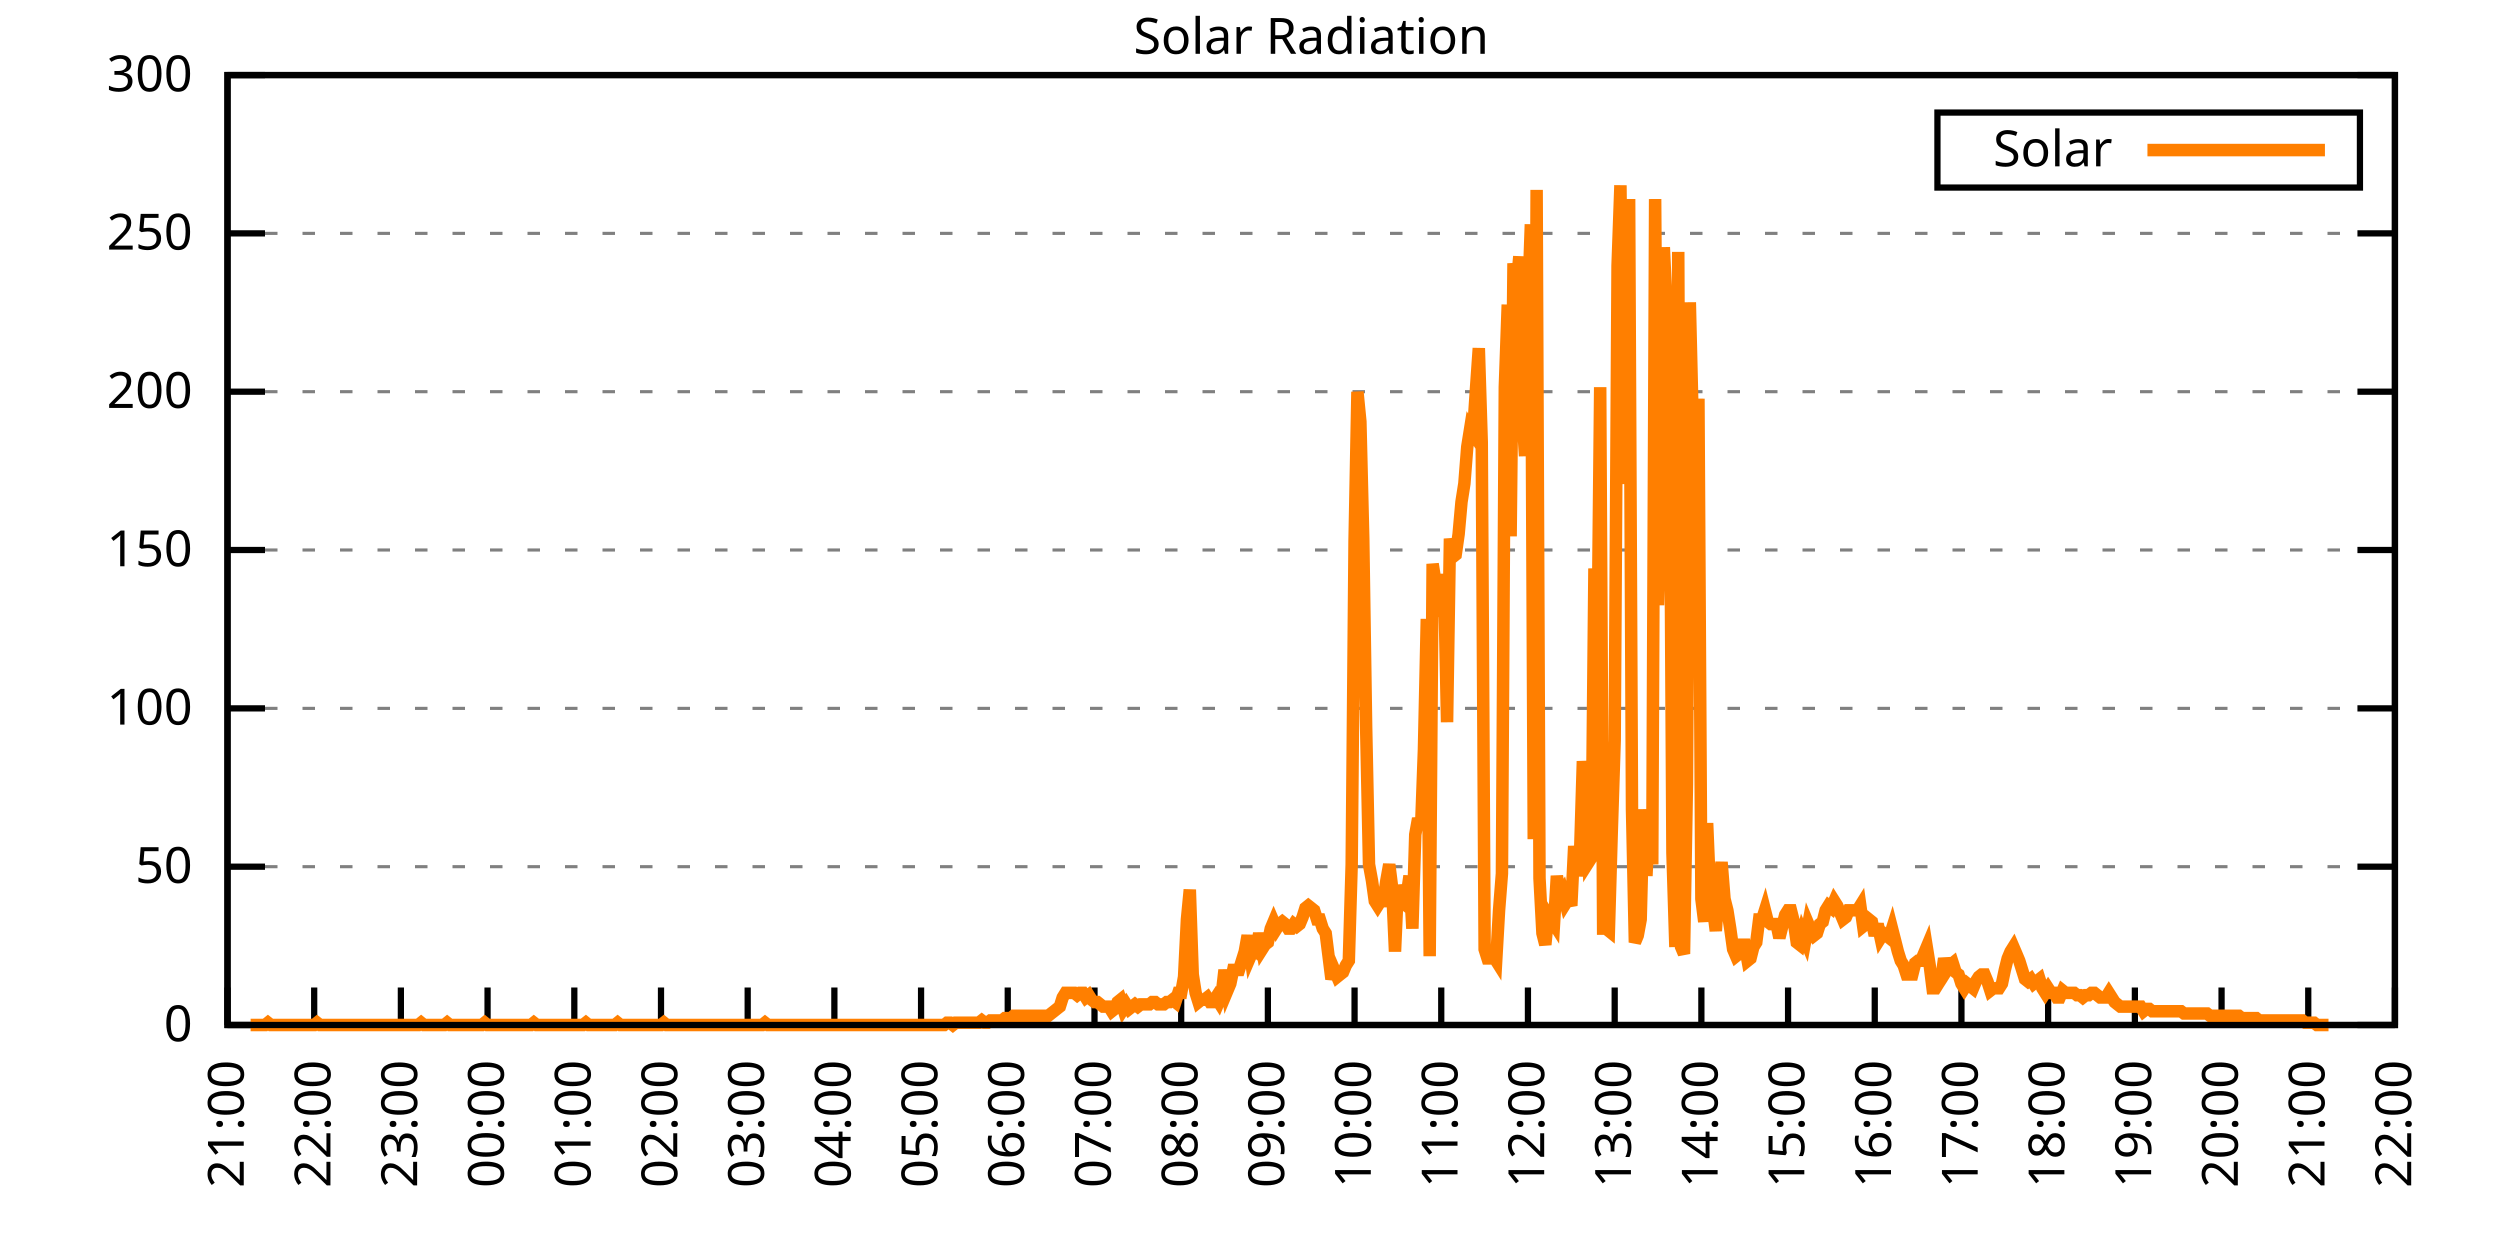
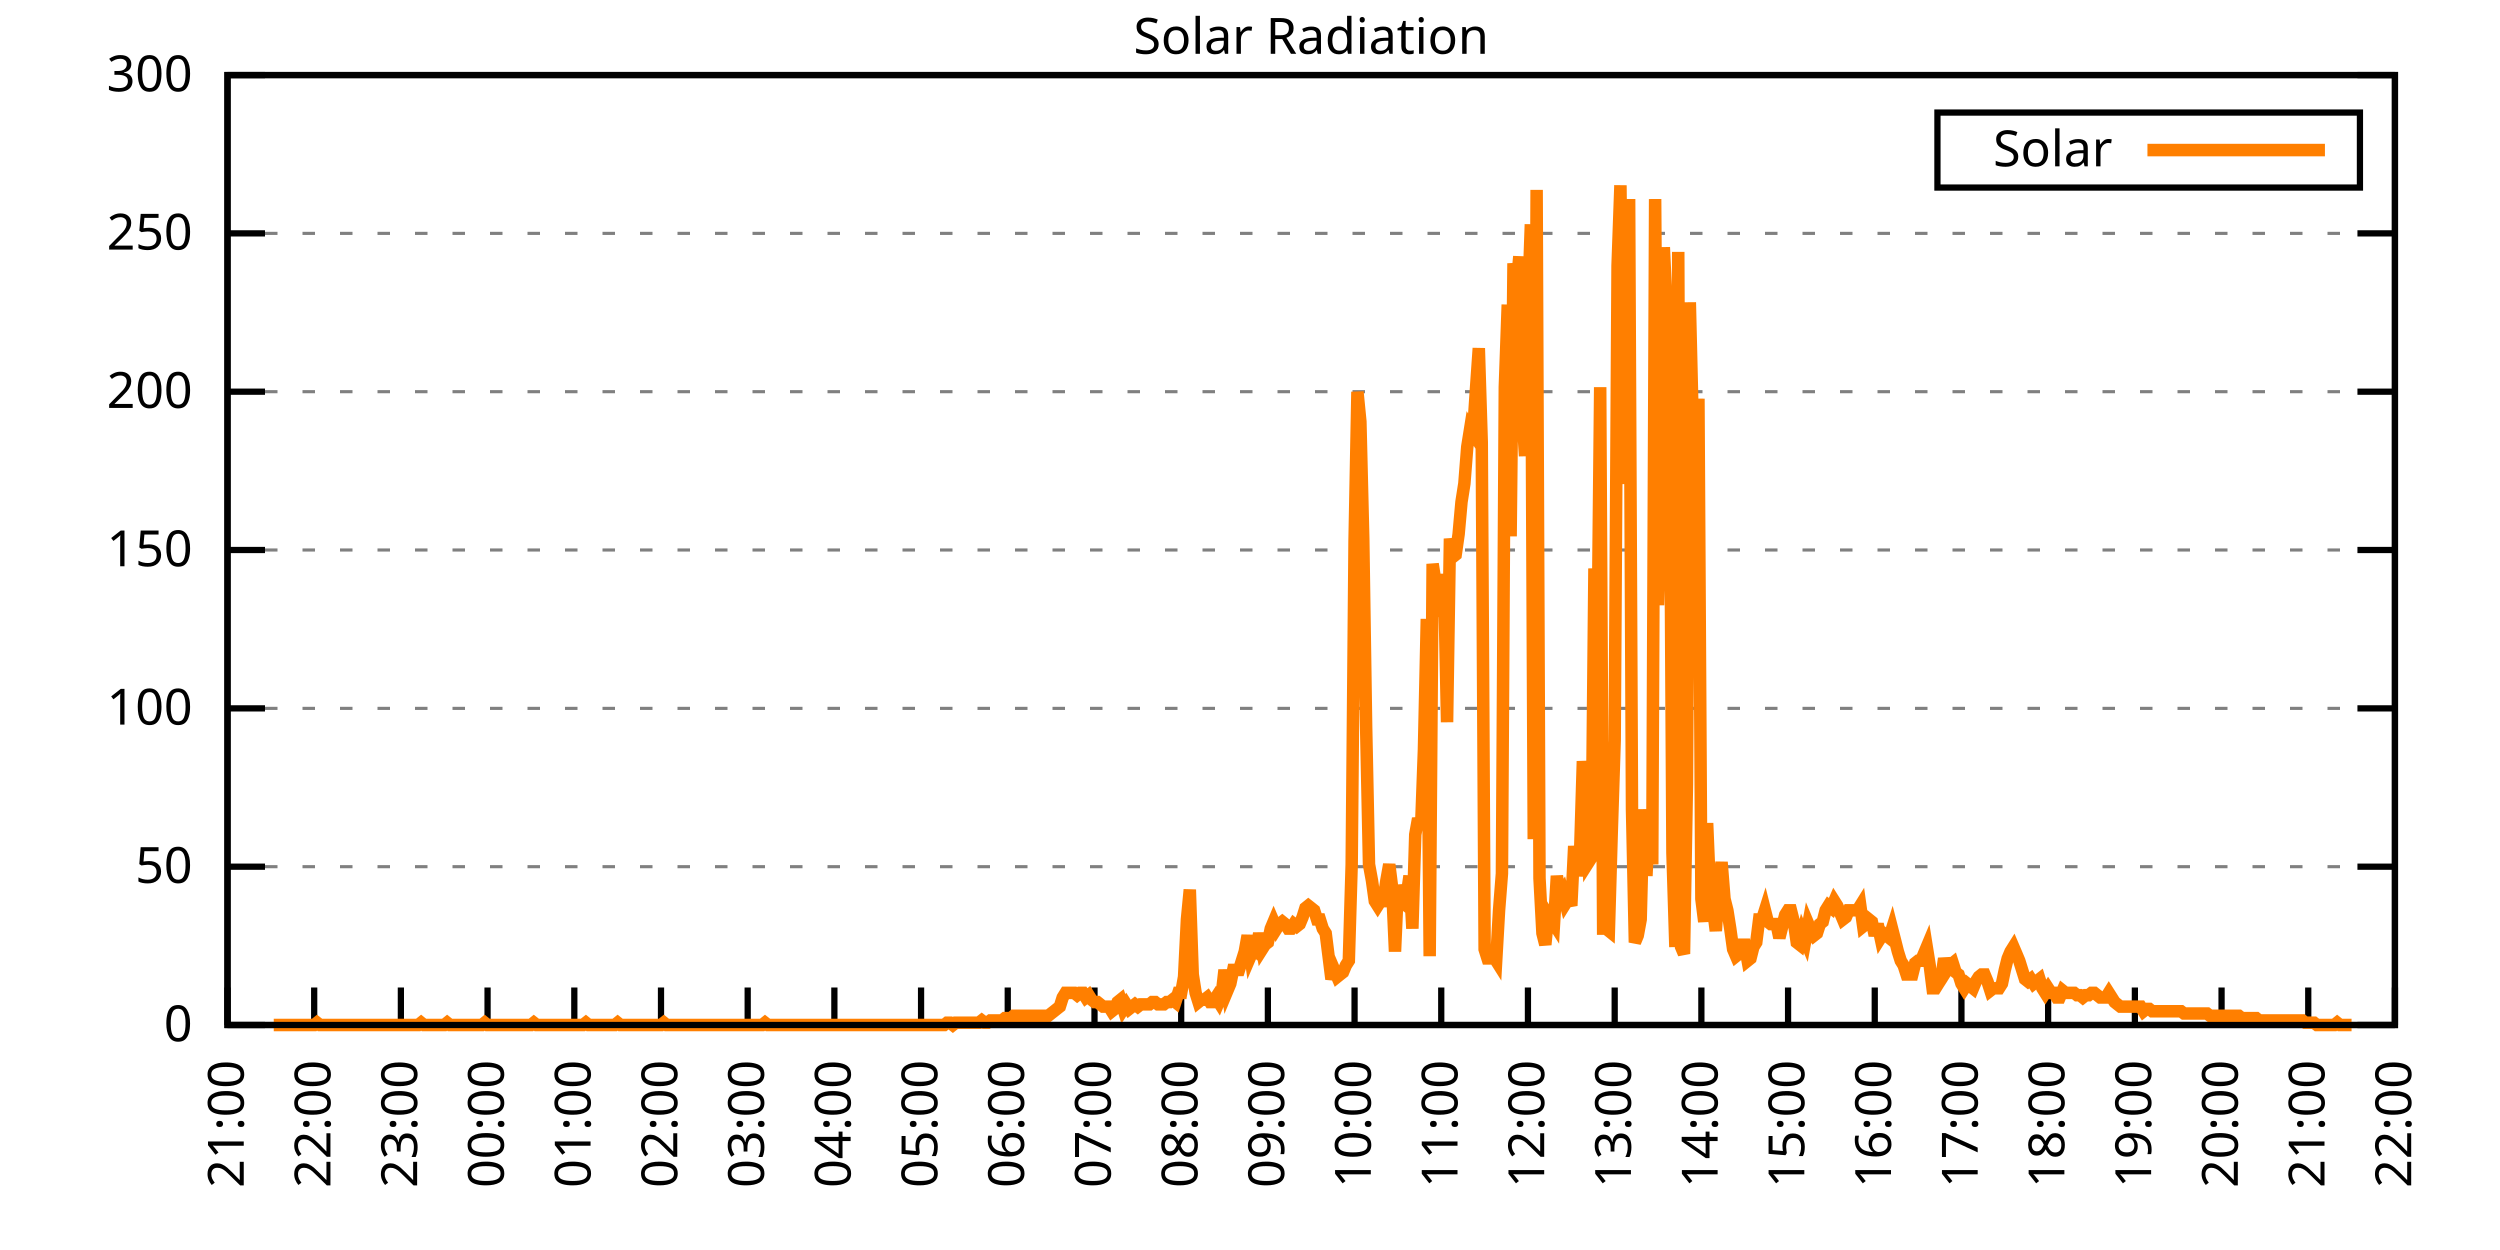
<svg xmlns="http://www.w3.org/2000/svg" xmlns:xlink="http://www.w3.org/1999/xlink" width="400" height="200" viewBox="0 0 400 200">
  <g id="gnuplot_canvas">
    <rect x="0" y="0" width="400" height="200" fill="none" />
    <defs>
      <circle id="gpDot" r="0.5" stroke-width="0.5" stroke="currentColor" />
      <path id="gpPt0" stroke-width="0.333" stroke="currentColor" d="M-1,0 h2 M0,-1 v2" />
      <path id="gpPt1" stroke-width="0.333" stroke="currentColor" d="M-1,-1 L1,1 M1,-1 L-1,1" />
      <path id="gpPt2" stroke-width="0.333" stroke="currentColor" d="M-1,0 L1,0 M0,-1 L0,1 M-1,-1 L1,1 M-1,1 L1,-1" />
      <rect id="gpPt3" stroke-width="0.333" stroke="currentColor" x="-1" y="-1" width="2" height="2" />
      <rect id="gpPt4" stroke-width="0.333" stroke="currentColor" fill="currentColor" x="-1" y="-1" width="2" height="2" />
      <circle id="gpPt5" stroke-width="0.333" stroke="currentColor" cx="0" cy="0" r="1" />
      <use xlink:href="#gpPt5" id="gpPt6" fill="currentColor" stroke="none" />
      <path id="gpPt7" stroke-width="0.333" stroke="currentColor" d="M0,-1.33 L-1.33,0.67 L1.33,0.67 z" />
      <use xlink:href="#gpPt7" id="gpPt8" fill="currentColor" stroke="none" />
      <use xlink:href="#gpPt7" id="gpPt9" stroke="currentColor" transform="rotate(180)" />
      <use xlink:href="#gpPt9" id="gpPt10" fill="currentColor" stroke="none" />
      <use xlink:href="#gpPt3" id="gpPt11" stroke="currentColor" transform="rotate(45)" />
      <use xlink:href="#gpPt11" id="gpPt12" fill="currentColor" stroke="none" />
      <path id="gpPt13" stroke-width="0.333" stroke="currentColor" d="M0,1.330 L1.265,0.411 L0.782,-1.067 L-0.782,-1.076 L-1.265,0.411 z" />
      <use xlink:href="#gpPt13" id="gpPt14" fill="currentColor" stroke="none" />
      <filter id="textbox" filterUnits="objectBoundingBox" x="0" y="0" height="1" width="1">
        <feFlood flood-color="white" flood-opacity="1" result="bgnd" />
        <feComposite in="SourceGraphic" in2="bgnd" operator="atop" />
      </filter>
      <filter id="greybox" filterUnits="objectBoundingBox" x="0" y="0" height="1" width="1">
        <feFlood flood-color="lightgrey" flood-opacity="1" result="grey" />
        <feComposite in="SourceGraphic" in2="grey" operator="atop" />
      </filter>
    </defs>
    <g fill="none" color="white" stroke="currentColor" stroke-width="1.00" stroke-linecap="butt" stroke-linejoin="miter">
</g>
    <g fill="none" color="black" stroke="currentColor" stroke-width="1.00" stroke-linecap="butt" stroke-linejoin="miter">
      <g stroke="none" shape-rendering="crispEdges">
        <polygon fill="rgb(255, 255, 255)" points="36.40,164.00 383.18,164.00 383.18,12.02 36.40,12.02 " />
      </g>
    </g>
    <g fill="none" color="black" stroke="currentColor" stroke-width="1.00" stroke-linecap="butt" stroke-linejoin="miter">
</g>
    <g fill="none" color="black" stroke="black" stroke-width="0.50" stroke-linecap="butt" stroke-linejoin="miter">
</g>
    <g fill="none" color="gray" stroke="currentColor" stroke-width="0.50" stroke-linecap="butt" stroke-linejoin="miter">
      <path stroke="gray" stroke-dasharray="2,4" class="gridline" d="M36.40,164.00 L383.19,164.00  " />
    </g>
    <g fill="none" color="gray" stroke="gray" stroke-width="1.00" stroke-linecap="butt" stroke-linejoin="miter">
</g>
    <g fill="none" color="black" stroke="currentColor" stroke-width="1.00" stroke-linecap="butt" stroke-linejoin="miter">
      <path stroke="black" d="M36.40,164.00 L42.40,164.00 M383.19,164.00 L377.19,164.00  " />
      <g transform="translate(30.80,166.60)" stroke="none" fill="black" font-family="Sans" font-size="8.00" text-anchor="end">
        <text>
          <tspan font-family="Sans"> 0</tspan>
        </text>
      </g>
    </g>
    <g fill="none" color="black" stroke="currentColor" stroke-width="1.00" stroke-linecap="butt" stroke-linejoin="miter">
</g>
    <g fill="none" color="black" stroke="black" stroke-width="0.50" stroke-linecap="butt" stroke-linejoin="miter">
</g>
    <g fill="none" color="gray" stroke="currentColor" stroke-width="0.50" stroke-linecap="butt" stroke-linejoin="miter">
      <path stroke="gray" stroke-dasharray="2,4" class="gridline" d="M36.40,138.67 L383.19,138.67  " />
    </g>
    <g fill="none" color="gray" stroke="gray" stroke-width="1.00" stroke-linecap="butt" stroke-linejoin="miter">
</g>
    <g fill="none" color="black" stroke="currentColor" stroke-width="1.00" stroke-linecap="butt" stroke-linejoin="miter">
      <path stroke="black" d="M36.40,138.67 L42.40,138.67 M383.19,138.67 L377.19,138.67  " />
      <g transform="translate(30.80,141.27)" stroke="none" fill="black" font-family="Sans" font-size="8.00" text-anchor="end">
        <text>
          <tspan font-family="Sans"> 50</tspan>
        </text>
      </g>
    </g>
    <g fill="none" color="black" stroke="currentColor" stroke-width="1.00" stroke-linecap="butt" stroke-linejoin="miter">
</g>
    <g fill="none" color="black" stroke="black" stroke-width="0.50" stroke-linecap="butt" stroke-linejoin="miter">
</g>
    <g fill="none" color="gray" stroke="currentColor" stroke-width="0.50" stroke-linecap="butt" stroke-linejoin="miter">
      <path stroke="gray" stroke-dasharray="2,4" class="gridline" d="M36.40,113.34 L383.19,113.34  " />
    </g>
    <g fill="none" color="gray" stroke="gray" stroke-width="1.00" stroke-linecap="butt" stroke-linejoin="miter">
</g>
    <g fill="none" color="black" stroke="currentColor" stroke-width="1.00" stroke-linecap="butt" stroke-linejoin="miter">
      <path stroke="black" d="M36.40,113.34 L42.40,113.34 M383.19,113.34 L377.19,113.34  " />
      <g transform="translate(30.80,115.94)" stroke="none" fill="black" font-family="Sans" font-size="8.00" text-anchor="end">
        <text>
          <tspan font-family="Sans"> 100</tspan>
        </text>
      </g>
    </g>
    <g fill="none" color="black" stroke="currentColor" stroke-width="1.00" stroke-linecap="butt" stroke-linejoin="miter">
</g>
    <g fill="none" color="black" stroke="black" stroke-width="0.50" stroke-linecap="butt" stroke-linejoin="miter">
</g>
    <g fill="none" color="gray" stroke="currentColor" stroke-width="0.50" stroke-linecap="butt" stroke-linejoin="miter">
      <path stroke="gray" stroke-dasharray="2,4" class="gridline" d="M36.40,88.00 L383.19,88.00  " />
    </g>
    <g fill="none" color="gray" stroke="gray" stroke-width="1.00" stroke-linecap="butt" stroke-linejoin="miter">
</g>
    <g fill="none" color="black" stroke="currentColor" stroke-width="1.00" stroke-linecap="butt" stroke-linejoin="miter">
      <path stroke="black" d="M36.40,88.00 L42.40,88.00 M383.19,88.00 L377.19,88.00  " />
      <g transform="translate(30.80,90.60)" stroke="none" fill="black" font-family="Sans" font-size="8.00" text-anchor="end">
        <text>
          <tspan font-family="Sans"> 150</tspan>
        </text>
      </g>
    </g>
    <g fill="none" color="black" stroke="currentColor" stroke-width="1.00" stroke-linecap="butt" stroke-linejoin="miter">
</g>
    <g fill="none" color="black" stroke="black" stroke-width="0.50" stroke-linecap="butt" stroke-linejoin="miter">
</g>
    <g fill="none" color="gray" stroke="currentColor" stroke-width="0.50" stroke-linecap="butt" stroke-linejoin="miter">
      <path stroke="gray" stroke-dasharray="2,4" class="gridline" d="M36.40,62.67 L383.19,62.67  " />
    </g>
    <g fill="none" color="gray" stroke="gray" stroke-width="1.00" stroke-linecap="butt" stroke-linejoin="miter">
</g>
    <g fill="none" color="black" stroke="currentColor" stroke-width="1.00" stroke-linecap="butt" stroke-linejoin="miter">
      <path stroke="black" d="M36.40,62.67 L42.40,62.67 M383.19,62.67 L377.19,62.67  " />
      <g transform="translate(30.80,65.27)" stroke="none" fill="black" font-family="Sans" font-size="8.00" text-anchor="end">
        <text>
          <tspan font-family="Sans"> 200</tspan>
        </text>
      </g>
    </g>
    <g fill="none" color="black" stroke="currentColor" stroke-width="1.00" stroke-linecap="butt" stroke-linejoin="miter">
</g>
    <g fill="none" color="black" stroke="black" stroke-width="0.50" stroke-linecap="butt" stroke-linejoin="miter">
</g>
    <g fill="none" color="gray" stroke="currentColor" stroke-width="0.50" stroke-linecap="butt" stroke-linejoin="miter">
      <path stroke="gray" stroke-dasharray="2,4" class="gridline" d="M36.40,37.34 L383.19,37.34  " />
    </g>
    <g fill="none" color="gray" stroke="gray" stroke-width="1.00" stroke-linecap="butt" stroke-linejoin="miter">
</g>
    <g fill="none" color="black" stroke="currentColor" stroke-width="1.00" stroke-linecap="butt" stroke-linejoin="miter">
      <path stroke="black" d="M36.40,37.34 L42.40,37.34 M383.19,37.34 L377.19,37.34  " />
      <g transform="translate(30.80,39.94)" stroke="none" fill="black" font-family="Sans" font-size="8.00" text-anchor="end">
        <text>
          <tspan font-family="Sans"> 250</tspan>
        </text>
      </g>
    </g>
    <g fill="none" color="black" stroke="currentColor" stroke-width="1.00" stroke-linecap="butt" stroke-linejoin="miter">
</g>
    <g fill="none" color="black" stroke="black" stroke-width="0.50" stroke-linecap="butt" stroke-linejoin="miter">
</g>
    <g fill="none" color="gray" stroke="currentColor" stroke-width="0.50" stroke-linecap="butt" stroke-linejoin="miter">
      <path stroke="gray" stroke-dasharray="2,4" class="gridline" d="M36.40,12.01 L383.19,12.01  " />
    </g>
    <g fill="none" color="gray" stroke="gray" stroke-width="1.00" stroke-linecap="butt" stroke-linejoin="miter">
</g>
    <g fill="none" color="black" stroke="currentColor" stroke-width="1.00" stroke-linecap="butt" stroke-linejoin="miter">
      <path stroke="black" d="M36.40,12.01 L42.40,12.01 M383.19,12.01 L377.19,12.01  " />
      <g transform="translate(30.80,14.61)" stroke="none" fill="black" font-family="Sans" font-size="8.00" text-anchor="end">
        <text>
          <tspan font-family="Sans"> 300</tspan>
        </text>
      </g>
    </g>
    <g fill="none" color="black" stroke="currentColor" stroke-width="1.00" stroke-linecap="butt" stroke-linejoin="miter">
      <path stroke="black" d="M36.40,164.00 L36.40,158.00  " />
      <g transform="translate(39.00,169.60) rotate(270.00)" stroke="none" fill="black" font-family="Sans" font-size="8.00" text-anchor="end">
        <text>
          <tspan font-family="Sans">21:00</tspan>
        </text>
      </g>
    </g>
    <g fill="none" color="black" stroke="currentColor" stroke-width="1.00" stroke-linecap="butt" stroke-linejoin="miter">
      <path stroke="black" d="M50.27,164.00 L50.27,158.00  " />
      <g transform="translate(52.87,169.60) rotate(270.00)" stroke="none" fill="black" font-family="Sans" font-size="8.00" text-anchor="end">
        <text>
          <tspan font-family="Sans">22:00</tspan>
        </text>
      </g>
    </g>
    <g fill="none" color="black" stroke="currentColor" stroke-width="1.00" stroke-linecap="butt" stroke-linejoin="miter">
      <path stroke="black" d="M64.14,164.00 L64.14,158.00  " />
      <g transform="translate(66.74,169.60) rotate(270.00)" stroke="none" fill="black" font-family="Sans" font-size="8.00" text-anchor="end">
        <text>
          <tspan font-family="Sans">23:00</tspan>
        </text>
      </g>
    </g>
    <g fill="none" color="black" stroke="currentColor" stroke-width="1.00" stroke-linecap="butt" stroke-linejoin="miter">
      <path stroke="black" d="M78.01,164.00 L78.01,158.00  " />
      <g transform="translate(80.61,169.60) rotate(270.00)" stroke="none" fill="black" font-family="Sans" font-size="8.00" text-anchor="end">
        <text>
          <tspan font-family="Sans">00:00</tspan>
        </text>
      </g>
    </g>
    <g fill="none" color="black" stroke="currentColor" stroke-width="1.00" stroke-linecap="butt" stroke-linejoin="miter">
      <path stroke="black" d="M91.89,164.00 L91.89,158.00  " />
      <g transform="translate(94.49,169.60) rotate(270.00)" stroke="none" fill="black" font-family="Sans" font-size="8.00" text-anchor="end">
        <text>
          <tspan font-family="Sans">01:00</tspan>
        </text>
      </g>
    </g>
    <g fill="none" color="black" stroke="currentColor" stroke-width="1.00" stroke-linecap="butt" stroke-linejoin="miter">
      <path stroke="black" d="M105.76,164.00 L105.76,158.00  " />
      <g transform="translate(108.36,169.60) rotate(270.00)" stroke="none" fill="black" font-family="Sans" font-size="8.00" text-anchor="end">
        <text>
          <tspan font-family="Sans">02:00</tspan>
        </text>
      </g>
    </g>
    <g fill="none" color="black" stroke="currentColor" stroke-width="1.00" stroke-linecap="butt" stroke-linejoin="miter">
      <path stroke="black" d="M119.63,164.00 L119.63,158.00  " />
      <g transform="translate(122.23,169.60) rotate(270.00)" stroke="none" fill="black" font-family="Sans" font-size="8.00" text-anchor="end">
        <text>
          <tspan font-family="Sans">03:00</tspan>
        </text>
      </g>
    </g>
    <g fill="none" color="black" stroke="currentColor" stroke-width="1.00" stroke-linecap="butt" stroke-linejoin="miter">
      <path stroke="black" d="M133.50,164.00 L133.50,158.00  " />
      <g transform="translate(136.10,169.60) rotate(270.00)" stroke="none" fill="black" font-family="Sans" font-size="8.00" text-anchor="end">
        <text>
          <tspan font-family="Sans">04:00</tspan>
        </text>
      </g>
    </g>
    <g fill="none" color="black" stroke="currentColor" stroke-width="1.00" stroke-linecap="butt" stroke-linejoin="miter">
      <path stroke="black" d="M147.37,164.00 L147.37,158.00  " />
      <g transform="translate(149.97,169.60) rotate(270.00)" stroke="none" fill="black" font-family="Sans" font-size="8.00" text-anchor="end">
        <text>
          <tspan font-family="Sans">05:00</tspan>
        </text>
      </g>
    </g>
    <g fill="none" color="black" stroke="currentColor" stroke-width="1.00" stroke-linecap="butt" stroke-linejoin="miter">
      <path stroke="black" d="M161.24,164.00 L161.24,158.00  " />
      <g transform="translate(163.84,169.60) rotate(270.00)" stroke="none" fill="black" font-family="Sans" font-size="8.00" text-anchor="end">
        <text>
          <tspan font-family="Sans">06:00</tspan>
        </text>
      </g>
    </g>
    <g fill="none" color="black" stroke="currentColor" stroke-width="1.00" stroke-linecap="butt" stroke-linejoin="miter">
      <path stroke="black" d="M175.12,164.00 L175.12,158.00  " />
      <g transform="translate(177.72,169.60) rotate(270.00)" stroke="none" fill="black" font-family="Sans" font-size="8.00" text-anchor="end">
        <text>
          <tspan font-family="Sans">07:00</tspan>
        </text>
      </g>
    </g>
    <g fill="none" color="black" stroke="currentColor" stroke-width="1.00" stroke-linecap="butt" stroke-linejoin="miter">
      <path stroke="black" d="M188.99,164.00 L188.99,158.00  " />
      <g transform="translate(191.59,169.60) rotate(270.00)" stroke="none" fill="black" font-family="Sans" font-size="8.00" text-anchor="end">
        <text>
          <tspan font-family="Sans">08:00</tspan>
        </text>
      </g>
    </g>
    <g fill="none" color="black" stroke="currentColor" stroke-width="1.00" stroke-linecap="butt" stroke-linejoin="miter">
      <path stroke="black" d="M202.86,164.00 L202.86,158.00  " />
      <g transform="translate(205.46,169.60) rotate(270.00)" stroke="none" fill="black" font-family="Sans" font-size="8.00" text-anchor="end">
        <text>
          <tspan font-family="Sans">09:00</tspan>
        </text>
      </g>
    </g>
    <g fill="none" color="black" stroke="currentColor" stroke-width="1.00" stroke-linecap="butt" stroke-linejoin="miter">
      <path stroke="black" d="M216.73,164.00 L216.73,158.00  " />
      <g transform="translate(219.33,169.60) rotate(270.00)" stroke="none" fill="black" font-family="Sans" font-size="8.00" text-anchor="end">
        <text>
          <tspan font-family="Sans">10:00</tspan>
        </text>
      </g>
    </g>
    <g fill="none" color="black" stroke="currentColor" stroke-width="1.00" stroke-linecap="butt" stroke-linejoin="miter">
      <path stroke="black" d="M230.60,164.00 L230.60,158.00  " />
      <g transform="translate(233.20,169.60) rotate(270.00)" stroke="none" fill="black" font-family="Sans" font-size="8.00" text-anchor="end">
        <text>
          <tspan font-family="Sans">11:00</tspan>
        </text>
      </g>
    </g>
    <g fill="none" color="black" stroke="currentColor" stroke-width="1.00" stroke-linecap="butt" stroke-linejoin="miter">
      <path stroke="black" d="M244.47,164.00 L244.47,158.00  " />
      <g transform="translate(247.07,169.60) rotate(270.00)" stroke="none" fill="black" font-family="Sans" font-size="8.00" text-anchor="end">
        <text>
          <tspan font-family="Sans">12:00</tspan>
        </text>
      </g>
    </g>
    <g fill="none" color="black" stroke="currentColor" stroke-width="1.00" stroke-linecap="butt" stroke-linejoin="miter">
      <path stroke="black" d="M258.35,164.00 L258.35,158.00  " />
      <g transform="translate(260.95,169.60) rotate(270.00)" stroke="none" fill="black" font-family="Sans" font-size="8.00" text-anchor="end">
        <text>
          <tspan font-family="Sans">13:00</tspan>
        </text>
      </g>
    </g>
    <g fill="none" color="black" stroke="currentColor" stroke-width="1.00" stroke-linecap="butt" stroke-linejoin="miter">
      <path stroke="black" d="M272.22,164.00 L272.22,158.00  " />
      <g transform="translate(274.82,169.60) rotate(270.00)" stroke="none" fill="black" font-family="Sans" font-size="8.00" text-anchor="end">
        <text>
          <tspan font-family="Sans">14:00</tspan>
        </text>
      </g>
    </g>
    <g fill="none" color="black" stroke="currentColor" stroke-width="1.00" stroke-linecap="butt" stroke-linejoin="miter">
      <path stroke="black" d="M286.09,164.00 L286.09,158.00  " />
      <g transform="translate(288.69,169.60) rotate(270.00)" stroke="none" fill="black" font-family="Sans" font-size="8.00" text-anchor="end">
        <text>
          <tspan font-family="Sans">15:00</tspan>
        </text>
      </g>
    </g>
    <g fill="none" color="black" stroke="currentColor" stroke-width="1.00" stroke-linecap="butt" stroke-linejoin="miter">
      <path stroke="black" d="M299.96,164.00 L299.96,158.00  " />
      <g transform="translate(302.56,169.60) rotate(270.00)" stroke="none" fill="black" font-family="Sans" font-size="8.00" text-anchor="end">
        <text>
          <tspan font-family="Sans">16:00</tspan>
        </text>
      </g>
    </g>
    <g fill="none" color="black" stroke="currentColor" stroke-width="1.00" stroke-linecap="butt" stroke-linejoin="miter">
      <path stroke="black" d="M313.83,164.00 L313.83,158.00  " />
      <g transform="translate(316.43,169.60) rotate(270.00)" stroke="none" fill="black" font-family="Sans" font-size="8.00" text-anchor="end">
        <text>
          <tspan font-family="Sans">17:00</tspan>
        </text>
      </g>
    </g>
    <g fill="none" color="black" stroke="currentColor" stroke-width="1.00" stroke-linecap="butt" stroke-linejoin="miter">
      <path stroke="black" d="M327.70,164.00 L327.70,158.00  " />
      <g transform="translate(330.30,169.60) rotate(270.00)" stroke="none" fill="black" font-family="Sans" font-size="8.00" text-anchor="end">
        <text>
          <tspan font-family="Sans">18:00</tspan>
        </text>
      </g>
    </g>
    <g fill="none" color="black" stroke="currentColor" stroke-width="1.00" stroke-linecap="butt" stroke-linejoin="miter">
      <path stroke="black" d="M341.58,164.00 L341.58,158.00  " />
      <g transform="translate(344.18,169.60) rotate(270.00)" stroke="none" fill="black" font-family="Sans" font-size="8.00" text-anchor="end">
        <text>
          <tspan font-family="Sans">19:00</tspan>
        </text>
      </g>
    </g>
    <g fill="none" color="black" stroke="currentColor" stroke-width="1.00" stroke-linecap="butt" stroke-linejoin="miter">
      <path stroke="black" d="M355.45,164.00 L355.45,158.00  " />
      <g transform="translate(358.05,169.60) rotate(270.00)" stroke="none" fill="black" font-family="Sans" font-size="8.00" text-anchor="end">
        <text>
          <tspan font-family="Sans">20:00</tspan>
        </text>
      </g>
    </g>
    <g fill="none" color="black" stroke="currentColor" stroke-width="1.00" stroke-linecap="butt" stroke-linejoin="miter">
      <path stroke="black" d="M369.32,164.00 L369.32,158.00  " />
      <g transform="translate(371.92,169.60) rotate(270.00)" stroke="none" fill="black" font-family="Sans" font-size="8.00" text-anchor="end">
        <text>
          <tspan font-family="Sans">21:00</tspan>
        </text>
      </g>
    </g>
    <g fill="none" color="black" stroke="currentColor" stroke-width="1.00" stroke-linecap="butt" stroke-linejoin="miter">
      <path stroke="black" d="M383.19,164.00 L383.19,158.00  " />
      <g transform="translate(385.79,169.60) rotate(270.00)" stroke="none" fill="black" font-family="Sans" font-size="8.00" text-anchor="end">
        <text>
          <tspan font-family="Sans">22:00</tspan>
        </text>
      </g>
    </g>
    <g fill="none" color="black" stroke="currentColor" stroke-width="1.00" stroke-linecap="butt" stroke-linejoin="miter">
</g>
    <g fill="none" color="black" stroke="currentColor" stroke-width="1.00" stroke-linecap="butt" stroke-linejoin="miter">
      <path stroke="black" d="M36.40,12.01 L36.40,164.00 L383.19,164.00 L383.19,12.01 L36.40,12.01 Z  " />
    </g>
    <g fill="none" color="black" stroke="currentColor" stroke-width="1.00" stroke-linecap="butt" stroke-linejoin="miter">
</g>
    <g fill="none" color="black" stroke="currentColor" stroke-width="1.00" stroke-linecap="butt" stroke-linejoin="miter">
      <path stroke="black" d="M309.99,30.01 L309.99,18.01 L377.59,18.01 L377.59,30.01 L309.99,30.01 Z  " />
    </g>
    <g id="Solar_Radiation_plot_1">
      <g fill="none" color="white" stroke="black" stroke-width="2.00" stroke-linecap="butt" stroke-linejoin="miter">
</g>
      <g fill="none" color="black" stroke="currentColor" stroke-width="2.00" stroke-linecap="butt" stroke-linejoin="miter">
        <g transform="translate(337.99,26.61)" stroke="none" fill="black" font-family="Sans" font-size="8.00" text-anchor="end">
          <text>
            <tspan font-family="Sans">Solar</tspan>
          </text>
        </g>
      </g>
      <g fill="none" color="black" stroke="currentColor" stroke-width="2.00" stroke-linecap="butt" stroke-linejoin="miter">
-         <path stroke="rgb(255, 127,   0)" d="M343.59,24.01 L371.99,24.01 M40.10,164.00 L40.56,164.00 L41.02,164.00 L41.49,164.00 L41.95,164.00 L42.41,164.00   L42.87,163.63 L43.34,164.00 L43.80,164.00 L44.26,164.00 L44.72,164.00 L45.19,164.00 L45.65,164.00 L46.11,164.00   L46.57,164.00 L47.03,164.00 L47.50,164.00 L47.96,164.00 L48.42,164.00 L48.88,164.00 L49.35,164.00 L49.81,164.00   L50.27,164.00 L50.73,163.63 L51.20,164.00 L51.66,164.00 L52.12,164.00 L52.58,164.00 L53.05,164.00 L53.51,164.00   L53.97,164.00 L54.43,164.00 L54.90,164.00 L55.36,164.00 L55.82,164.00 L56.28,164.00 L56.75,164.00 L57.21,164.00   L57.67,164.00 L58.13,164.00 L58.59,164.00 L59.06,164.00 L59.52,164.00 L59.98,164.00 L60.44,164.00 L60.91,164.00   L61.37,164.00 L61.83,164.00 L62.29,164.00 L62.76,164.00 L63.22,164.00 L63.68,164.00 L64.14,164.00 L64.61,164.00   L65.07,164.00 L65.53,164.00 L65.99,164.00 L66.46,164.00 L66.92,164.00 L67.38,163.63 L67.84,164.00 L68.30,164.00   L68.77,164.00 L69.23,164.00 L69.69,164.00 L70.15,164.00 L70.62,164.00 L71.08,164.00 L71.54,163.63 L72.00,164.00   L72.47,164.00 L72.93,164.00 L73.39,164.00 L73.85,164.00 L74.32,164.00 L74.78,164.00 L75.24,164.00 L75.70,164.00   L76.17,164.00 L76.63,164.00 L77.09,164.00 L77.55,163.63 L78.01,164.00 L78.48,164.00 L78.94,164.00 L79.40,164.00   L79.86,164.00 L80.33,164.00 L80.79,164.00 L81.25,164.00 L81.71,164.00 L82.18,164.00 L82.64,164.00 L83.10,164.00   L83.56,164.00 L84.03,164.00 L84.49,164.00 L84.95,164.00 L85.41,163.63 L85.88,164.00 L86.34,164.00 L86.80,164.00   L87.26,164.00 L87.72,164.00 L88.19,164.00 L88.65,164.00 L89.11,164.00 L89.57,164.00 L90.04,164.00 L90.50,164.00   L90.96,164.00 L91.42,164.00 L91.89,164.00 L92.35,164.00 L92.81,164.00 L93.27,164.00 L93.74,163.63 L94.20,164.00   L94.66,164.00 L95.12,164.00 L95.59,164.00 L96.05,164.00 L96.51,164.00 L96.97,164.00 L97.44,164.00 L97.90,164.00   L98.36,164.00 L98.82,163.63 L99.28,164.00 L99.75,164.00 L100.21,164.00 L100.67,164.00 L101.13,164.00 L101.60,164.00   L102.06,164.00 L102.52,164.00 L102.98,164.00 L103.45,164.00 L103.91,164.00 L104.37,164.00 L104.83,164.00 L105.30,164.00   L105.76,164.00 L106.22,163.63 L106.68,164.00 L107.15,164.00 L107.61,164.00 L108.07,164.00 L108.53,164.00 L108.99,164.00   L109.46,164.00 L109.92,164.00 L110.38,164.00 L110.84,164.00 L111.31,164.00 L111.77,164.00 L112.23,164.00 L112.69,164.00   L113.16,164.00 L113.62,164.00 L114.08,164.00 L114.54,164.00 L115.01,164.00 L115.47,164.00 L115.93,164.00 L116.39,164.00   L116.86,164.00 L117.32,164.00 L117.78,164.00 L118.24,164.00 L118.70,164.00 L119.17,164.00 L119.63,164.00 L120.09,164.00   L120.55,164.00 L121.02,164.00 L121.48,164.00 L121.94,164.00 L122.40,163.63 L122.87,164.00 L123.33,164.00 L123.79,164.00   L124.25,164.00 L124.72,164.00 L125.18,164.00 L125.64,164.00 L126.10,164.00 L126.57,164.00 L127.03,164.00 L127.49,164.00   L127.95,164.00 L128.41,164.00 L128.88,164.00 L129.34,164.00 L129.80,164.00 L130.26,164.00 L130.73,164.00 L131.19,164.00   L131.65,164.00 L132.11,164.00 L132.58,164.00 L133.04,164.00 L133.50,164.00 L133.96,164.00 L134.43,164.00 L134.89,164.00   L135.35,164.00 L135.81,164.00 L136.28,164.00 L136.74,164.00 L137.20,164.00 L137.66,164.00 L138.13,164.00 L138.59,164.00   L139.05,164.00 L139.51,164.00 L139.97,164.00 L140.44,164.00 L140.90,164.00 L141.36,164.00 L141.82,164.00 L142.29,164.00   L142.75,164.00 L143.21,164.00 L143.67,164.00 L144.14,164.00 L144.60,164.00 L145.06,164.00 L145.52,164.00 L145.99,164.00   L146.45,164.00 L146.91,164.00 L147.37,164.00 L147.84,164.00 L148.30,164.00 L148.76,164.00 L149.22,164.00 L149.68,164.00   L150.15,164.00 L150.61,164.00 L151.07,164.00 L151.53,163.63 L152.00,163.63 L152.46,164.00 L152.92,163.63 L153.38,163.63   L153.85,163.63 L154.31,163.63 L154.77,163.63 L155.23,163.63 L155.70,163.63 L156.16,163.63 L156.62,163.63 L157.08,163.27   L157.55,163.63 L158.01,163.63 L158.47,163.27 L158.93,163.27 L159.39,163.27 L159.86,163.27 L160.32,163.27 L160.78,162.90   L161.24,162.90 L161.71,162.90 L162.17,162.53 L162.63,162.53 L163.09,162.53 L163.56,162.53 L164.02,162.53 L164.48,162.53   L164.94,162.53 L165.41,162.53 L165.87,162.53 L166.33,162.53 L166.79,162.53 L167.26,162.53 L167.72,162.53 L168.18,162.16   L168.64,161.80 L169.10,161.43 L169.57,161.06 L170.03,159.60 L170.49,158.86 L170.95,158.86 L171.42,158.86 L171.88,158.86   L172.34,159.23 L172.80,158.86 L173.27,158.86 L173.73,159.60 L174.19,159.23 L174.65,159.96 L175.12,160.33 L175.58,160.33   L176.04,160.70 L176.50,161.06 L176.97,161.06 L177.43,161.06 L177.89,161.80 L178.35,161.43 L178.82,160.33 L179.28,159.96   L179.74,161.43 L180.20,160.70 L180.66,161.43 L181.13,161.06 L181.59,160.70 L182.05,161.06 L182.51,160.70 L182.98,160.70   L183.44,160.70 L183.90,160.70 L184.36,160.33 L184.83,160.33 L185.29,160.70 L185.75,160.70 L186.21,160.70 L186.68,160.33   L187.14,160.33 L187.60,159.96 L188.06,160.33 L188.53,158.86 L188.99,158.86 L189.45,156.29 L189.91,147.11 L190.37,142.34   L190.84,155.92 L191.30,158.86 L191.76,160.33 L192.22,159.96 L192.69,159.96 L193.15,159.60 L193.61,160.33 L194.07,160.33   L194.54,159.60 L195.00,160.33 L195.46,159.23 L195.92,155.19 L196.39,158.49 L196.85,157.39 L197.31,155.19 L197.77,155.19   L198.24,155.19 L198.70,153.72 L199.16,152.25 L199.62,149.68 L200.08,152.99 L200.55,151.89 L201.01,152.25 L201.47,149.32   L201.93,151.89 L202.40,151.15 L202.86,150.79 L203.32,148.58 L203.78,147.48 L204.25,148.58 L204.71,147.85 L205.17,147.48   L205.63,147.85 L206.10,148.58 L206.56,148.58 L207.02,147.85 L207.48,148.22 L207.95,147.85 L208.41,146.75 L208.87,145.28   L209.33,144.91 L209.80,145.28 L210.26,145.65 L210.72,147.11 L211.18,147.11 L211.64,148.58 L212.11,149.32 L212.57,152.99   L213.03,156.66 L213.49,155.19 L213.96,156.29 L214.42,155.92 L214.88,155.56 L215.34,154.46 L215.81,153.72 L216.27,138.30   L216.73,86.55 L217.19,62.69 L217.66,67.46 L218.12,86.18 L218.58,116.28 L219.04,138.30 L219.51,140.87 L219.97,144.18   L220.43,144.91 L220.89,144.18 L221.35,144.18 L221.82,140.87 L222.28,138.30 L222.74,141.98 L223.20,152.25 L223.67,141.61   L224.13,144.18 L224.59,144.55 L225.05,143.44 L225.52,140.14 L225.98,148.58 L226.44,133.53 L226.90,130.96 L227.37,132.43   L227.83,119.95 L228.29,99.03 L228.75,152.99 L229.22,90.22 L229.68,93.15 L230.14,98.66 L230.60,92.79 L231.06,92.79   L231.53,115.55 L231.99,86.18 L232.45,89.12 L232.91,88.75 L233.38,85.45 L233.84,80.31 L234.30,77.37 L234.76,71.50   L235.23,68.56 L235.69,69.29 L236.15,62.32 L236.61,55.71 L237.08,70.76 L237.54,151.89 L238.00,153.35 L238.46,153.35   L238.93,152.99 L239.39,153.72 L239.85,145.65 L240.31,139.77 L240.77,61.95 L241.24,48.74 L241.70,85.81 L242.16,42.13   L242.62,46.17 L243.09,41.03 L243.55,65.62 L244.01,72.97 L244.47,49.11 L244.94,35.89 L245.40,134.27 L245.86,30.38   L246.32,140.51 L246.79,149.32 L247.25,151.15 L247.71,146.38 L248.17,147.11 L248.64,147.85 L249.10,140.14 L249.56,143.44   L250.02,142.71 L250.49,144.55 L250.95,143.81 L251.41,144.91 L251.87,135.37 L252.33,140.14 L252.80,136.84 L253.26,121.79   L253.72,126.56 L254.18,137.94 L254.65,137.20 L255.11,90.95 L255.57,107.47 L256.03,61.95 L256.50,148.58 L256.96,148.58   L257.42,148.95 L257.88,133.17 L258.35,118.48 L258.81,42.50 L259.27,29.65 L259.73,73.33 L260.20,77.37 L260.66,31.85   L261.12,129.49 L261.58,150.79 L262.04,149.68 L262.51,147.11 L262.97,129.49 L263.43,140.14 L263.89,130.60 L264.36,138.30   L264.82,31.85 L265.28,96.83 L265.74,78.84 L266.21,39.56 L266.67,49.47 L267.13,59.02 L267.59,136.47 L268.06,151.52   L268.52,40.30 L268.98,151.52 L269.44,152.62 L269.91,125.46 L270.37,48.37 L270.83,67.46 L271.29,79.94 L271.75,63.79   L272.22,143.81 L272.68,147.48 L273.14,131.70 L273.60,142.71 L274.07,145.28 L274.53,148.95 L274.99,141.98 L275.45,137.94   L275.92,143.81 L276.38,145.65 L276.84,148.58 L277.30,151.89 L277.77,152.99 L278.23,152.62 L278.69,151.15 L279.15,151.15   L279.62,153.72 L280.08,153.35 L280.54,151.52 L281.00,150.79 L281.46,147.11 L281.93,147.11 L282.39,145.65 L282.85,147.48   L283.31,147.85 L283.78,147.85 L284.24,147.85 L284.70,150.05 L285.16,148.22 L285.63,146.38 L286.09,145.65 L286.55,145.65   L287.01,147.48 L287.48,150.79 L287.94,151.15 L288.40,149.32 L288.86,150.42 L289.33,147.85 L289.79,148.95 L290.25,149.68   L290.71,149.32 L291.18,147.85 L291.64,147.48 L292.10,145.65 L292.56,144.91 L293.02,145.28 L293.49,144.18 L293.95,144.91   L294.41,146.01 L294.87,147.11 L295.34,146.75 L295.80,145.65 L296.26,145.65 L296.72,145.65 L297.19,145.65 L297.65,144.91   L298.11,148.22 L298.57,147.85 L299.04,147.11 L299.50,147.48 L299.96,149.68 L300.42,147.85 L300.89,150.05 L301.35,149.32   L301.81,149.68 L302.27,150.05 L302.73,148.58 L303.20,150.42 L303.66,152.25 L304.12,153.72 L304.58,154.46 L305.05,155.92   L305.51,155.92 L305.97,155.92 L306.43,154.09 L306.90,153.72 L307.36,153.72 L307.82,152.62 L308.28,151.52 L308.75,154.46   L309.21,158.13 L309.67,158.13 L310.13,157.39 L310.60,156.66 L311.06,153.35 L311.52,155.19 L311.98,154.46 L312.44,154.09   L312.91,155.56 L313.37,155.92 L313.83,157.39 L314.29,158.13 L314.76,157.39 L315.22,157.76 L315.68,158.13 L316.14,157.03   L316.61,156.29 L317.07,155.92 L317.53,155.92 L317.99,157.03 L318.46,158.49 L318.92,158.13 L319.38,158.13 L319.84,158.13   L320.31,157.39 L320.77,155.19 L321.23,153.35 L321.69,152.25 L322.15,151.52 L322.62,152.62 L323.08,153.72 L323.54,155.19   L324.00,156.66 L324.47,157.03 L324.93,156.66 L325.39,157.39 L325.85,157.03 L326.32,156.66 L326.78,158.13 L327.24,158.86   L327.70,158.13 L328.17,158.86 L328.63,158.86 L329.09,159.60 L329.55,159.60 L330.02,158.49 L330.48,158.86 L330.94,158.86   L331.40,158.86 L331.87,158.86 L332.33,159.23 L332.79,159.23 L333.25,159.60 L333.71,159.23 L334.18,159.23 L334.64,158.86   L335.10,158.86 L335.56,159.23 L336.03,159.60 L336.49,159.60 L336.95,159.60 L337.41,158.86 L337.88,159.60 L338.34,160.33   L338.80,160.70 L339.26,161.06 L339.73,161.06 L340.19,161.06 L340.65,161.06 L341.11,161.06 L341.58,161.06 L342.04,161.06   L342.50,161.06 L342.96,161.80 L343.42,161.43 L343.89,161.43 L344.35,161.80 L344.81,161.80 L345.27,161.80 L345.74,161.80   L346.20,161.80 L346.66,161.80 L347.12,161.80 L347.59,161.80 L348.05,161.80 L348.51,161.80 L348.97,161.80 L349.44,162.16   L349.90,162.16 L350.36,162.16 L350.82,162.16 L351.29,162.16 L351.75,162.16 L352.21,162.16 L352.67,162.16 L353.13,162.16   L353.60,162.53 L354.06,162.53 L354.52,162.53 L354.98,162.53 L355.45,162.53 L355.91,162.53 L356.37,162.53 L356.83,162.53   L357.30,162.53 L357.76,162.53 L358.22,162.53 L358.68,162.90 L359.15,162.90 L359.61,162.90 L360.07,162.90 L360.53,162.90   L361.00,162.90 L361.46,163.27 L361.92,163.27 L362.38,163.27 L362.84,163.27 L363.31,163.27 L363.77,163.27 L364.23,163.27   L364.69,163.27 L365.16,163.27 L365.62,163.27 L366.08,163.27 L366.54,163.27 L367.01,163.27 L367.47,163.27 L367.93,163.27   L368.39,163.27 L368.86,163.63 L369.32,163.63 L369.78,163.63 L370.24,163.63 L370.71,164.00 L371.17,164.00 L371.63,164.00   L372.09,164.00 L372.56,164.00  " />
+         <path stroke="rgb(255, 127,   0)" d="M343.59,24.01 L371.99,24.01 M43.80,164.00 L44.26,164.00 L44.72,164.00 L45.19,164.00 L45.65,164.00 L46.11,164.00   L46.57,164.00 L47.03,164.00 L47.50,164.00 L47.96,164.00 L48.42,164.00 L48.88,164.00 L49.35,164.00 L49.81,164.00   L50.27,164.00 L50.73,163.63 L51.20,164.00 L51.66,164.00 L52.12,164.00 L52.58,164.00 L53.05,164.00 L53.51,164.00   L53.97,164.00 L54.43,164.00 L54.90,164.00 L55.36,164.00 L55.82,164.00 L56.28,164.00 L56.75,164.00 L57.21,164.00   L57.67,164.00 L58.13,164.00 L58.59,164.00 L59.06,164.00 L59.52,164.00 L59.98,164.00 L60.44,164.00 L60.91,164.00   L61.37,164.00 L61.83,164.00 L62.29,164.00 L62.76,164.00 L63.22,164.00 L63.68,164.00 L64.14,164.00 L64.61,164.00   L65.07,164.00 L65.53,164.00 L65.99,164.00 L66.46,164.00 L66.92,164.00 L67.38,163.63 L67.84,164.00 L68.30,164.00   L68.77,164.00 L69.23,164.00 L69.69,164.00 L70.15,164.00 L70.62,164.00 L71.08,164.00 L71.54,163.63 L72.00,164.00   L72.47,164.00 L72.93,164.00 L73.39,164.00 L73.85,164.00 L74.32,164.00 L74.78,164.00 L75.24,164.00 L75.70,164.00   L76.17,164.00 L76.63,164.00 L77.09,164.00 L77.55,163.63 L78.01,164.00 L78.48,164.00 L78.94,164.00 L79.40,164.00   L79.86,164.00 L80.33,164.00 L80.79,164.00 L81.25,164.00 L81.71,164.00 L82.18,164.00 L82.64,164.00 L83.10,164.00   L83.56,164.00 L84.03,164.00 L84.49,164.00 L84.95,164.00 L85.41,163.63 L85.88,164.00 L86.34,164.00 L86.80,164.00   L87.26,164.00 L87.72,164.00 L88.19,164.00 L88.65,164.00 L89.11,164.00 L89.57,164.00 L90.04,164.00 L90.50,164.00   L90.96,164.00 L91.42,164.00 L91.89,164.00 L92.35,164.00 L92.81,164.00 L93.27,164.00 L93.74,163.63 L94.20,164.00   L94.66,164.00 L95.12,164.00 L95.59,164.00 L96.05,164.00 L96.51,164.00 L96.97,164.00 L97.44,164.00 L97.90,164.00   L98.36,164.00 L98.82,163.63 L99.28,164.00 L99.75,164.00 L100.21,164.00 L100.67,164.00 L101.13,164.00 L101.60,164.00   L102.06,164.00 L102.52,164.00 L102.98,164.00 L103.45,164.00 L103.91,164.00 L104.37,164.00 L104.83,164.00 L105.30,164.00   L105.76,164.00 L106.22,163.63 L106.68,164.00 L107.15,164.00 L107.61,164.00 L108.07,164.00 L108.53,164.00 L108.99,164.00   L109.46,164.00 L109.92,164.00 L110.38,164.00 L110.84,164.00 L111.31,164.00 L111.77,164.00 L112.23,164.00 L112.69,164.00   L113.16,164.00 L113.62,164.00 L114.08,164.00 L114.54,164.00 L115.01,164.00 L115.47,164.00 L115.93,164.00 L116.39,164.00   L116.86,164.00 L117.32,164.00 L117.78,164.00 L118.24,164.00 L118.70,164.00 L119.17,164.00 L119.63,164.00 L120.09,164.00   L120.55,164.00 L121.02,164.00 L121.48,164.00 L121.94,164.00 L122.40,163.63 L122.87,164.00 L123.33,164.00 L123.79,164.00   L124.25,164.00 L124.72,164.00 L125.18,164.00 L125.64,164.00 L126.10,164.00 L126.57,164.00 L127.03,164.00 L127.49,164.00   L127.95,164.00 L128.41,164.00 L128.88,164.00 L129.34,164.00 L129.80,164.00 L130.26,164.00 L130.73,164.00 L131.19,164.00   L131.65,164.00 L132.11,164.00 L132.58,164.00 L133.04,164.00 L133.50,164.00 L133.96,164.00 L134.43,164.00 L134.89,164.00   L135.35,164.00 L135.81,164.00 L136.28,164.00 L136.74,164.00 L137.20,164.00 L137.66,164.00 L138.13,164.00 L138.59,164.00   L139.05,164.00 L139.51,164.00 L139.97,164.00 L140.44,164.00 L140.90,164.00 L141.36,164.00 L141.82,164.00 L142.29,164.00   L142.75,164.00 L143.21,164.00 L143.67,164.00 L144.14,164.00 L144.60,164.00 L145.06,164.00 L145.52,164.00 L145.99,164.00   L146.45,164.00 L146.91,164.00 L147.37,164.00 L147.84,164.00 L148.30,164.00 L148.76,164.00 L149.22,164.00 L149.68,164.00   L150.15,164.00 L150.61,164.00 L151.07,164.00 L151.53,163.63 L152.00,163.63 L152.46,164.00 L152.92,163.63 L153.38,163.63   L153.85,163.63 L154.31,163.63 L154.77,163.63 L155.23,163.63 L155.70,163.63 L156.16,163.63 L156.62,163.63 L157.08,163.27   L157.55,163.63 L158.01,163.63 L158.47,163.27 L158.93,163.27 L159.39,163.27 L159.86,163.27 L160.32,163.27 L160.78,162.90   L161.24,162.90 L161.71,162.90 L162.17,162.53 L162.63,162.53 L163.09,162.53 L163.56,162.53 L164.02,162.53 L164.48,162.53   L164.94,162.53 L165.41,162.53 L165.87,162.53 L166.33,162.53 L166.79,162.53 L167.26,162.53 L167.72,162.53 L168.18,162.16   L168.64,161.80 L169.10,161.43 L169.57,161.06 L170.03,159.60 L170.49,158.86 L170.95,158.86 L171.42,158.86 L171.88,158.86   L172.34,159.23 L172.80,158.86 L173.27,158.86 L173.73,159.60 L174.19,159.23 L174.65,159.96 L175.12,160.33 L175.58,160.33   L176.04,160.70 L176.50,161.06 L176.97,161.06 L177.43,161.06 L177.89,161.80 L178.35,161.43 L178.82,160.33 L179.28,159.96   L179.74,161.43 L180.20,160.70 L180.66,161.43 L181.13,161.06 L181.59,160.70 L182.05,161.06 L182.51,160.70 L182.98,160.70   L183.44,160.70 L183.90,160.70 L184.36,160.33 L184.83,160.33 L185.29,160.70 L185.75,160.70 L186.21,160.70 L186.68,160.33   L187.14,160.33 L187.60,159.96 L188.06,160.33 L188.53,158.86 L188.99,158.86 L189.45,156.29 L189.91,147.11 L190.37,142.34   L190.84,155.92 L191.30,158.86 L191.76,160.33 L192.22,159.96 L192.69,159.96 L193.15,159.60 L193.61,160.33 L194.07,160.33   L194.54,159.60 L195.00,160.33 L195.46,159.23 L195.92,155.19 L196.39,158.49 L196.85,157.39 L197.31,155.19 L197.77,155.19   L198.24,155.19 L198.70,153.72 L199.16,152.25 L199.62,149.68 L200.08,152.99 L200.55,151.89 L201.01,152.25 L201.47,149.32   L201.93,151.89 L202.40,151.15 L202.86,150.79 L203.32,148.58 L203.78,147.48 L204.25,148.58 L204.71,147.85 L205.17,147.48   L205.63,147.85 L206.10,148.58 L206.56,148.58 L207.02,147.85 L207.48,148.22 L207.95,147.85 L208.41,146.75 L208.87,145.28   L209.33,144.91 L209.80,145.28 L210.26,145.65 L210.72,147.11 L211.18,147.11 L211.64,148.58 L212.11,149.32 L212.57,152.99   L213.03,156.66 L213.49,155.19 L213.96,156.29 L214.42,155.92 L214.88,155.56 L215.34,154.46 L215.81,153.72 L216.27,138.30   L216.73,86.55 L217.19,62.69 L217.66,67.46 L218.12,86.18 L218.58,116.28 L219.04,138.30 L219.51,140.87 L219.97,144.18   L220.43,144.91 L220.89,144.18 L221.35,144.18 L221.82,140.87 L222.28,138.30 L222.74,141.98 L223.20,152.25 L223.67,141.61   L224.13,144.18 L224.59,144.55 L225.05,143.44 L225.52,140.14 L225.98,148.58 L226.44,133.53 L226.90,130.96 L227.37,132.43   L227.83,119.95 L228.29,99.03 L228.75,152.99 L229.22,90.22 L229.68,93.15 L230.14,98.66 L230.60,92.79 L231.06,92.79   L231.53,115.55 L231.99,86.18 L232.45,89.12 L232.91,88.75 L233.38,85.45 L233.84,80.31 L234.30,77.37 L234.76,71.50   L235.23,68.56 L235.69,69.29 L236.15,62.32 L236.61,55.71 L237.08,70.76 L237.54,151.89 L238.00,153.35 L238.46,153.35   L238.93,152.99 L239.39,153.72 L239.85,145.65 L240.31,139.77 L240.77,61.95 L241.24,48.74 L241.70,85.81 L242.16,42.13   L242.62,46.17 L243.09,41.03 L243.55,65.62 L244.01,72.97 L244.47,49.11 L244.94,35.89 L245.40,134.27 L245.86,30.38   L246.32,140.51 L246.79,149.32 L247.25,151.15 L247.71,146.38 L248.17,147.11 L248.64,147.85 L249.10,140.14 L249.56,143.44   L250.02,142.71 L250.49,144.55 L250.95,143.81 L251.41,144.91 L251.87,135.37 L252.33,140.14 L252.80,136.84 L253.26,121.79   L253.72,126.56 L254.18,137.94 L254.65,137.20 L255.11,90.95 L255.57,107.47 L256.03,61.95 L256.50,148.58 L256.96,148.58   L257.42,148.95 L257.88,133.17 L258.35,118.48 L258.81,42.50 L259.27,29.65 L259.73,73.33 L260.20,77.37 L260.66,31.85   L261.12,129.49 L261.58,150.79 L262.04,149.68 L262.51,147.11 L262.97,129.49 L263.43,140.14 L263.89,130.60 L264.36,138.30   L264.82,31.85 L265.28,96.83 L265.74,78.84 L266.21,39.56 L266.67,49.47 L267.13,59.02 L267.59,136.47 L268.06,151.52   L268.52,40.30 L268.98,151.52 L269.44,152.62 L269.91,125.46 L270.37,48.37 L270.83,67.46 L271.29,79.94 L271.75,63.79   L272.22,143.81 L272.68,147.48 L273.14,131.70 L273.60,142.71 L274.07,145.28 L274.53,148.95 L274.99,141.98 L275.45,137.94   L275.92,143.81 L276.38,145.65 L276.84,148.58 L277.30,151.89 L277.77,152.99 L278.23,152.62 L278.69,151.15 L279.15,151.15   L279.62,153.72 L280.08,153.35 L280.54,151.52 L281.00,150.79 L281.46,147.11 L281.93,147.11 L282.39,145.65 L282.85,147.48   L283.31,147.85 L283.78,147.85 L284.24,147.85 L284.70,150.05 L285.16,148.22 L285.63,146.38 L286.09,145.65 L286.55,145.65   L287.01,147.48 L287.48,150.79 L287.94,151.15 L288.40,149.32 L288.86,150.42 L289.33,147.85 L289.79,148.95 L290.25,149.68   L290.71,149.32 L291.18,147.85 L291.64,147.48 L292.10,145.65 L292.56,144.91 L293.02,145.28 L293.49,144.18 L293.95,144.91   L294.41,146.01 L294.87,147.11 L295.34,146.75 L295.80,145.65 L296.26,145.65 L296.72,145.65 L297.19,145.65 L297.65,144.91   L298.11,148.22 L298.57,147.85 L299.04,147.11 L299.50,147.48 L299.96,149.68 L300.42,147.85 L300.89,150.05 L301.35,149.32   L301.81,149.68 L302.27,150.05 L302.73,148.58 L303.20,150.42 L303.66,152.25 L304.12,153.72 L304.58,154.46 L305.05,155.92   L305.51,155.92 L305.97,155.92 L306.43,154.09 L306.90,153.72 L307.36,153.72 L307.82,152.62 L308.28,151.52 L308.75,154.46   L309.21,158.13 L309.67,158.13 L310.13,157.39 L310.60,156.66 L311.06,153.35 L311.52,155.19 L311.98,154.46 L312.44,154.09   L312.91,155.56 L313.37,155.92 L313.83,157.39 L314.29,158.13 L314.76,157.39 L315.22,157.76 L315.68,158.13 L316.14,157.03   L316.61,156.29 L317.07,155.92 L317.53,155.92 L317.99,157.03 L318.46,158.49 L318.92,158.13 L319.38,158.13 L319.84,158.13   L320.31,157.39 L320.77,155.19 L321.23,153.35 L321.69,152.25 L322.15,151.52 L322.62,152.62 L323.08,153.72 L323.54,155.19   L324.00,156.66 L324.47,157.03 L324.93,156.66 L325.39,157.39 L325.85,157.03 L326.32,156.66 L326.78,158.13 L327.24,158.86   L327.70,158.13 L328.17,158.86 L328.63,158.86 L329.09,159.60 L329.55,159.60 L330.02,158.49 L330.48,158.86 L330.94,158.86   L331.40,158.86 L331.87,158.86 L332.33,159.23 L332.79,159.23 L333.25,159.60 L333.71,159.23 L334.18,159.23 L334.64,158.86   L335.10,158.86 L335.56,159.23 L336.03,159.60 L336.49,159.60 L336.95,159.60 L337.41,158.86 L337.88,159.60 L338.34,160.33   L338.80,160.70 L339.26,161.06 L339.73,161.06 L340.19,161.06 L340.65,161.06 L341.11,161.06 L341.58,161.06 L342.04,161.06   L342.50,161.06 L342.96,161.80 L343.42,161.43 L343.89,161.43 L344.35,161.80 L344.81,161.80 L345.27,161.80 L345.74,161.80   L346.20,161.80 L346.66,161.80 L347.12,161.80 L347.59,161.80 L348.05,161.80 L348.51,161.80 L348.97,161.80 L349.44,162.16   L349.90,162.16 L350.36,162.16 L350.82,162.16 L351.29,162.16 L351.75,162.16 L352.21,162.16 L352.67,162.16 L353.13,162.16   L353.60,162.53 L354.06,162.53 L354.52,162.53 L354.98,162.53 L355.45,162.53 L355.91,162.53 L356.37,162.53 L356.83,162.53   L357.30,162.53 L357.76,162.53 L358.22,162.53 L358.68,162.90 L359.15,162.90 L359.61,162.90 L360.07,162.90 L360.53,162.90   L361.00,162.90 L361.46,163.27 L361.92,163.27 L362.38,163.27 L362.84,163.27 L363.31,163.27 L363.77,163.27 L364.23,163.27   L364.69,163.27 L365.16,163.27 L365.62,163.27 L366.08,163.27 L366.54,163.27 L367.01,163.27 L367.47,163.27 L367.93,163.27   L368.39,163.27 L368.86,163.63 L369.32,163.63 L369.78,163.63 L370.24,163.63 L370.71,164.00 L371.17,164.00 L371.63,164.00   L372.09,164.00 L372.56,164.00 L373.02,164.00 L373.48,164.00 L373.94,163.63 L374.40,164.00 L374.87,164.00 L375.33,164.00   L375.79,164.00 L376.25,164.00  " />
      </g>
    </g>
    <g fill="none" color="black" stroke="currentColor" stroke-width="2.00" stroke-linecap="butt" stroke-linejoin="miter">
</g>
    <g fill="none" color="black" stroke="black" stroke-width="1.00" stroke-linecap="butt" stroke-linejoin="miter">
</g>
    <g fill="none" color="black" stroke="currentColor" stroke-width="1.00" stroke-linecap="butt" stroke-linejoin="miter">
      <path stroke="black" d="M36.40,12.01 L36.40,164.00 L383.19,164.00 L383.19,12.01 L36.40,12.01 Z  " />
      <g transform="translate(6.80,88.01) rotate(270.00)" stroke="none" fill="black" font-family="Sans" font-size="8.00" text-anchor="middle">
        <text />
      </g>
    </g>
    <g fill="none" color="black" stroke="currentColor" stroke-width="1.00" stroke-linecap="butt" stroke-linejoin="miter">
</g>
    <g fill="none" color="black" stroke="currentColor" stroke-width="1.00" stroke-linecap="butt" stroke-linejoin="miter">
      <g transform="translate(209.79,8.61)" stroke="none" fill="black" font-family="Sans" font-size="8.00" text-anchor="middle">
        <text>
          <tspan font-family="Sans">Solar Radiation</tspan>
        </text>
      </g>
    </g>
    <g fill="none" color="black" stroke="currentColor" stroke-width="1.00" stroke-linecap="butt" stroke-linejoin="miter">
</g>
  </g>
</svg>
